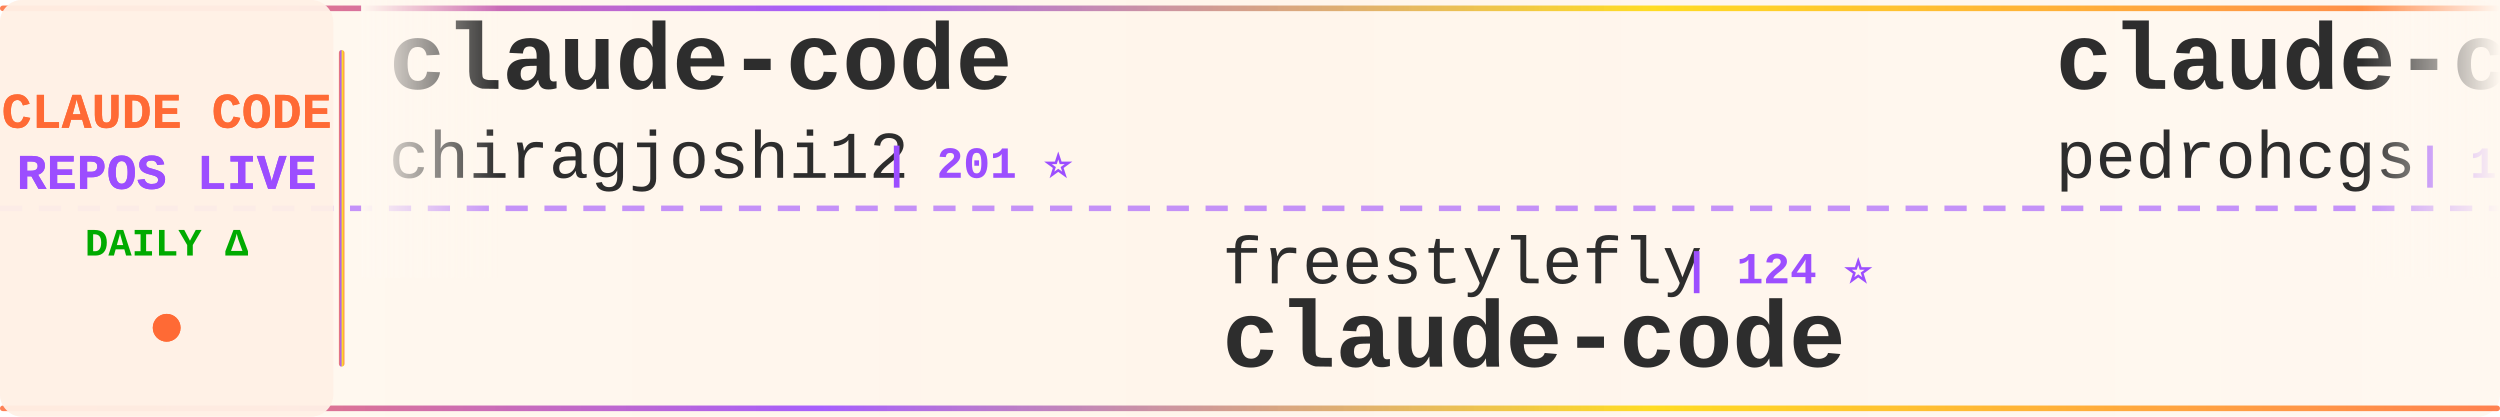
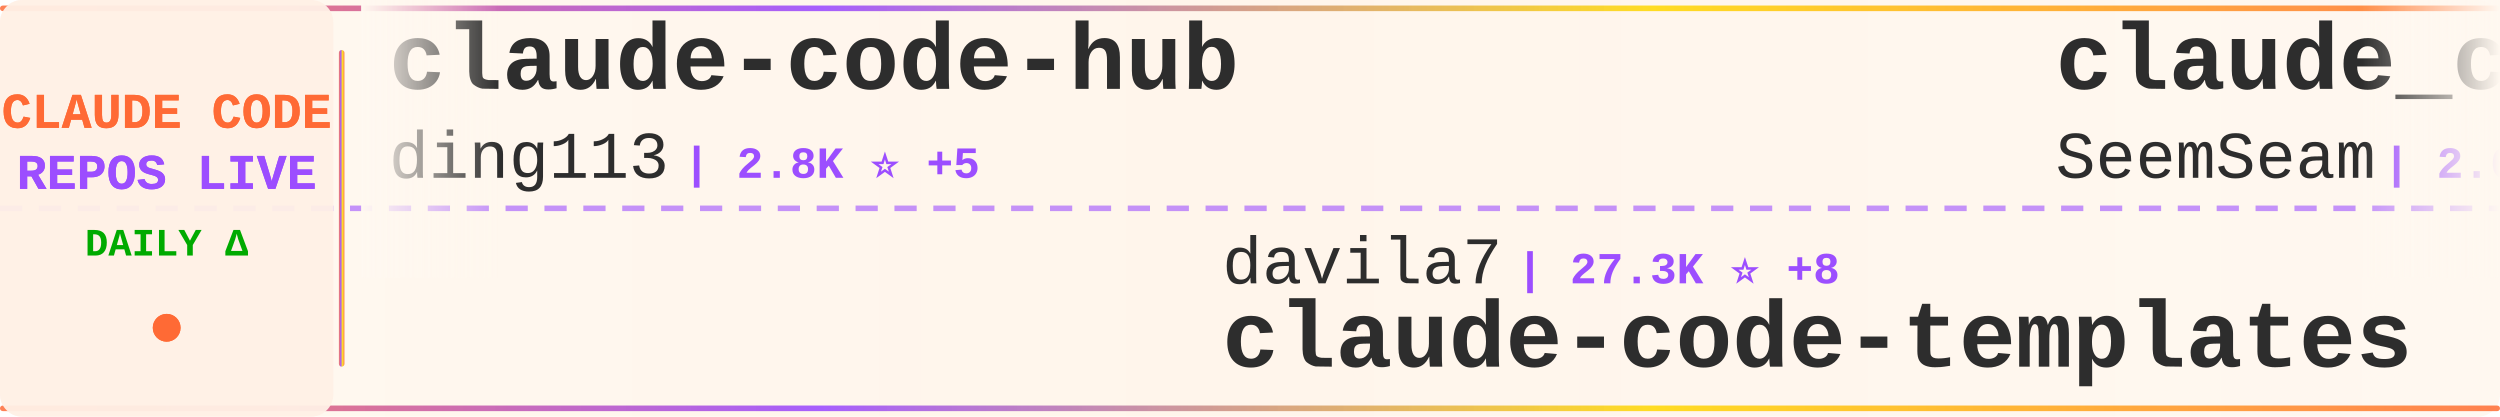
<svg xmlns="http://www.w3.org/2000/svg" width="900" height="150">
  <defs>
    <linearGradient id="tickerBg" x1="0%" y1="0%" x2="100%" y2="0%">
      <stop offset="0%" style="stop-color:#fff8f0;stop-opacity:0.98" />
      <stop offset="50%" style="stop-color:#fff5eb;stop-opacity:1" />
      <stop offset="100%" style="stop-color:#fff8f0;stop-opacity:0.98" />
    </linearGradient>
    <linearGradient id="borderGrad" x1="0%" y1="0%" x2="100%" y2="0%">
      <stop offset="0%" style="stop-color:#FF6B35;stop-opacity:0.85">
        <animate attributeName="stop-opacity" values="0.85;1;0.85" dur="2s" repeatCount="indefinite" />
      </stop>
      <stop offset="33%" style="stop-color:#9C4EFF;stop-opacity:0.9">
        <animate attributeName="stop-opacity" values="0.9;1;0.9" dur="2.2s" repeatCount="indefinite" />
      </stop>
      <stop offset="66%" style="stop-color:#FFD700;stop-opacity:0.85">
        <animate attributeName="stop-opacity" values="0.85;1;0.85" dur="1.8s" repeatCount="indefinite" />
      </stop>
      <stop offset="100%" style="stop-color:#FF6B35;stop-opacity:0.85">
        <animate attributeName="stop-opacity" values="0.85;1;0.85" dur="2s" repeatCount="indefinite" />
      </stop>
    </linearGradient>
    <filter id="textGlow">
      <feGaussianBlur stdDeviation="0.15" result="coloredBlur" />
      <feMerge>
        <feMergeNode in="coloredBlur" />
        <feMergeNode in="SourceGraphic" />
      </feMerge>
    </filter>
    <filter id="metricGlow">
      <feGaussianBlur stdDeviation="0.2" result="coloredBlur" />
      <feMerge>
        <feMergeNode in="coloredBlur" />
        <feMergeNode in="SourceGraphic" />
      </feMerge>
    </filter>
    <linearGradient id="leftFade" x1="0%" y1="0%" x2="100%" y2="0%">
      <stop offset="0%" style="stop-color:#fff8f0;stop-opacity:1" />
      <stop offset="100%" style="stop-color:#fff8f0;stop-opacity:0" />
    </linearGradient>
    <linearGradient id="rightFade" x1="0%" y1="0%" x2="100%" y2="0%">
      <stop offset="0%" style="stop-color:#fff8f0;stop-opacity:0" />
      <stop offset="100%" style="stop-color:#fff8f0;stop-opacity:1" />
    </linearGradient>
  </defs>
  <rect width="900" height="150" fill="url(#tickerBg)" rx="8" />
  <rect x="0" y="2" width="900" height="2" fill="url(#borderGrad)" rx="1" />
  <rect x="0" y="146" width="900" height="2" fill="url(#borderGrad)" rx="1" />
  <line x1="0" y1="75" x2="900" y2="75" stroke="#9C4EFF" stroke-width="2" stroke-dasharray="8 6" opacity="0.6" />
  <rect x="0" y="0" width="120" height="150" fill="#fff0e6" opacity="0.95" rx="8" />
  <text x="60" y="46" font-family="'Courier New', monospace" font-size="18" font-weight="bold" fill="#FF6B35" text-anchor="middle" filter="url(#textGlow)">
    CLAUDE CODE
  </text>
  <text x="60" y="68" font-family="'Courier New', monospace" font-size="18" font-weight="bold" fill="#9C4EFF" text-anchor="middle" filter="url(#textGlow)">
    REPOS LIVE
  </text>
  <text x="60" y="92" font-family="'Courier New', monospace" font-size="14" font-weight="bold" fill="#00aa00" text-anchor="middle">
    DAILY Δ
  </text>
  <circle cx="60" cy="118" r="5" fill="#FF6B35" filter="url(#metricGlow)">
    <animate attributeName="r" values="4;6;4" dur="1.5s" repeatCount="indefinite" />
    <animate attributeName="opacity" values="0.6;1;0.6" dur="1.5s" repeatCount="indefinite" />
  </circle>
  <rect x="122" y="18" width="2" height="114" fill="url(#borderGrad)" rx="1" />
  <clipPath id="tickerClip">
    <rect x="130" y="0" width="770" height="150" />
  </clipPath>
  <g clip-path="url(#tickerClip)">
    <g id="tickerItems">
      <animateTransform attributeName="transform" attributeType="XML" type="translate" from="0 0" to="-3000 0" dur="54s" repeatCount="indefinite" />
      <g transform="translate(0, 0)">
-         <text x="140" y="32" font-family="'Courier New', monospace" font-size="34" font-weight="bold" fill="#2d2d2d">claude-code</text>
-         <text x="140" y="64" font-family="'Courier New', monospace" font-size="24" font-weight="normal" fill="#2d2d2d" opacity="1.0">chiragjoshi12</text>
-         <text x="318" y="64" font-family="'Courier New', monospace" font-size="16" font-weight="bold" fill="#9C4EFF"> | 201 ⭐</text>
+         <text x="140" y="32" font-family="'Courier New', monospace" font-size="34" font-weight="bold" fill="#2d2d2d">claude-code-hub</text>
+         <text x="140" y="64" font-family="'Courier New', monospace" font-size="24" font-weight="normal" fill="#2d2d2d" opacity="1.0">ding113</text>
+         <text x="246" y="64" font-family="'Courier New', monospace" font-size="16" font-weight="bold" fill="#9C4EFF"> | 2.8K ⭐ +5</text>
      </g>
      <g transform="translate(300, 0)">
-         <text x="140" y="102" font-family="'Courier New', monospace" font-size="24" font-weight="normal" fill="#2d2d2d" opacity="1.0">freestylefly</text>
-         <text x="306" y="102" font-family="'Courier New', monospace" font-size="16" font-weight="bold" fill="#9C4EFF"> | 124 ⭐</text>
-         <text x="140" y="132" font-family="'Courier New', monospace" font-size="34" font-weight="bold" fill="#2d2d2d">claude-code</text>
+         <text x="140" y="102" font-family="'Courier New', monospace" font-size="24" font-weight="normal" fill="#2d2d2d" opacity="1.0">davila7</text>
+         <text x="246" y="102" font-family="'Courier New', monospace" font-size="16" font-weight="bold" fill="#9C4EFF"> | 27.3K ⭐ +8</text>
+         <text x="140" y="132" font-family="'Courier New', monospace" font-size="34" font-weight="bold" fill="#2d2d2d">claude-code-templates</text>
      </g>
      <g transform="translate(600, 0)">
-         <text x="140" y="32" font-family="'Courier New', monospace" font-size="34" font-weight="bold" fill="#2d2d2d">claude-code-my-workflow</text>
-         <text x="140" y="64" font-family="'Courier New', monospace" font-size="24" font-weight="normal" fill="#2d2d2d" opacity="1.0">pedrohcgs</text>
-         <text x="270" y="64" font-family="'Courier New', monospace" font-size="16" font-weight="bold" fill="#9C4EFF"> | 1.1K ⭐ +1</text>
+         <text x="140" y="32" font-family="'Courier New', monospace" font-size="34" font-weight="bold" fill="#2d2d2d">claude_codex_bridge</text>
+         <text x="140" y="64" font-family="'Courier New', monospace" font-size="24" font-weight="normal" fill="#2d2d2d" opacity="1.0">SeemSeam</text>
+         <text x="258" y="64" font-family="'Courier New', monospace" font-size="16" font-weight="bold" fill="#9C4EFF"> | 2.6K ⭐ +4</text>
      </g>
      <g transform="translate(900, 0)">
-         <text x="140" y="102" font-family="'Courier New', monospace" font-size="24" font-weight="normal" fill="#2d2d2d" opacity="1.0">SeemSeam</text>
-         <text x="258" y="102" font-family="'Courier New', monospace" font-size="16" font-weight="bold" fill="#9C4EFF"> | 2.6K ⭐ +2</text>
-         <text x="140" y="132" font-family="'Courier New', monospace" font-size="34" font-weight="bold" fill="#2d2d2d">claude_codex_bridge</text>
+         <text x="140" y="102" font-family="'Courier New', monospace" font-size="24" font-weight="normal" fill="#2d2d2d" opacity="1.0">farion1231</text>
+         <text x="282" y="102" font-family="'Courier New', monospace" font-size="16" font-weight="bold" fill="#9C4EFF"> | 70.5K ⭐ +334</text>
+         <text x="140" y="132" font-family="'Courier New', monospace" font-size="34" font-weight="bold" fill="#2d2d2d">cc-switch</text>
      </g>
      <g transform="translate(1200, 0)">
-         <text x="140" y="32" font-family="'Courier New', monospace" font-size="34" font-weight="bold" fill="#2d2d2d">ClaudeCode</text>
-         <text x="140" y="64" font-family="'Courier New', monospace" font-size="24" font-weight="normal" fill="#2d2d2d" opacity="1.0">guanshan</text>
-         <text x="258" y="64" font-family="'Courier New', monospace" font-size="16" font-weight="bold" fill="#9C4EFF"> | 59 ⭐</text>
+         <text x="140" y="32" font-family="'Courier New', monospace" font-size="34" font-weight="bold" fill="#2d2d2d">claude-task-master</text>
+         <text x="140" y="64" font-family="'Courier New', monospace" font-size="24" font-weight="normal" fill="#2d2d2d" opacity="1.0">eyaltoledano</text>
+         <text x="306" y="64" font-family="'Courier New', monospace" font-size="16" font-weight="bold" fill="#9C4EFF"> | 27.1K ⭐ +3</text>
      </g>
      <g transform="translate(1500, 0)">
-         <text x="140" y="102" font-family="'Courier New', monospace" font-size="24" font-weight="normal" fill="#2d2d2d" opacity="1.0">FlorianBruniaux</text>
-         <text x="342" y="102" font-family="'Courier New', monospace" font-size="16" font-weight="bold" fill="#9C4EFF"> | 4.3K ⭐ +1</text>
-         <text x="140" y="132" font-family="'Courier New', monospace" font-size="34" font-weight="bold" fill="#2d2d2d">claude-code-ultimate-gui...</text>
+         <text x="140" y="102" font-family="'Courier New', monospace" font-size="24" font-weight="normal" fill="#2d2d2d" opacity="1.0">ChrisWiles</text>
+         <text x="282" y="102" font-family="'Courier New', monospace" font-size="16" font-weight="bold" fill="#9C4EFF"> | 5.9K ⭐ +1</text>
+         <text x="140" y="132" font-family="'Courier New', monospace" font-size="34" font-weight="bold" fill="#2d2d2d">claude-code-showcase</text>
      </g>
      <g transform="translate(1800, 0)">
        <text x="140" y="32" font-family="'Courier New', monospace" font-size="34" font-weight="bold" fill="#2d2d2d">claude-code</text>
-         <text x="140" y="64" font-family="'Courier New', monospace" font-size="24" font-weight="normal" fill="#2d2d2d" opacity="1.0">alex000kim</text>
-         <text x="282" y="64" font-family="'Courier New', monospace" font-size="16" font-weight="bold" fill="#9C4EFF"> | 225 ⭐</text>
+         <text x="140" y="64" font-family="'Courier New', monospace" font-size="24" font-weight="normal" fill="#2d2d2d" opacity="1.0">anthropics</text>
+         <text x="282" y="64" font-family="'Courier New', monospace" font-size="16" font-weight="bold" fill="#9C4EFF"> | 123.5K ⭐ +96</text>
      </g>
      <g transform="translate(2100, 0)">
-         <text x="140" y="102" font-family="'Courier New', monospace" font-size="24" font-weight="normal" fill="#2d2d2d" opacity="1.0">Windy3f3f3f3f</text>
-         <text x="318" y="102" font-family="'Courier New', monospace" font-size="16" font-weight="bold" fill="#9C4EFF"> | 1.2K ⭐ +2</text>
-         <text x="140" y="132" font-family="'Courier New', monospace" font-size="34" font-weight="bold" fill="#2d2d2d">claude-code-from-scratch</text>
+         <text x="140" y="102" font-family="'Courier New', monospace" font-size="24" font-weight="normal" fill="#2d2d2d" opacity="1.0">guanshan</text>
+         <text x="258" y="102" font-family="'Courier New', monospace" font-size="16" font-weight="bold" fill="#9C4EFF"> | 59 ⭐</text>
+         <text x="140" y="132" font-family="'Courier New', monospace" font-size="34" font-weight="bold" fill="#2d2d2d">ClaudeCode</text>
      </g>
      <g transform="translate(2400, 0)">
-         <text x="140" y="32" font-family="'Courier New', monospace" font-size="34" font-weight="bold" fill="#2d2d2d">claude-code-local</text>
-         <text x="140" y="64" font-family="'Courier New', monospace" font-size="24" font-weight="normal" fill="#2d2d2d" opacity="1.0">nicedreamzapp</text>
-         <text x="318" y="64" font-family="'Courier New', monospace" font-size="16" font-weight="bold" fill="#9C4EFF"> | 2.6K ⭐ +2</text>
+         <text x="140" y="32" font-family="'Courier New', monospace" font-size="34" font-weight="bold" fill="#2d2d2d">claude-code-reverse</text>
+         <text x="140" y="64" font-family="'Courier New', monospace" font-size="24" font-weight="normal" fill="#2d2d2d" opacity="1.0">Yuyz0112</text>
+         <text x="258" y="64" font-family="'Courier New', monospace" font-size="16" font-weight="bold" fill="#9C4EFF"> | 2.4K ⭐</text>
      </g>
      <g transform="translate(2700, 0)">
-         <text x="140" y="102" font-family="'Courier New', monospace" font-size="24" font-weight="normal" fill="#2d2d2d" opacity="1.0">centminmod</text>
-         <text x="282" y="102" font-family="'Courier New', monospace" font-size="16" font-weight="bold" fill="#9C4EFF"> | 2.3K ⭐ +2</text>
-         <text x="140" y="132" font-family="'Courier New', monospace" font-size="34" font-weight="bold" fill="#2d2d2d">my-claude-code-setup</text>
+         <text x="140" y="102" font-family="'Courier New', monospace" font-size="24" font-weight="normal" fill="#2d2d2d" opacity="1.0">zebbern</text>
+         <text x="246" y="102" font-family="'Courier New', monospace" font-size="16" font-weight="bold" fill="#9C4EFF"> | 4.1K ⭐ -1</text>
+         <text x="140" y="132" font-family="'Courier New', monospace" font-size="34" font-weight="bold" fill="#2d2d2d">claude-code-guide</text>
      </g>
      <g transform="translate(3000, 0)">
-         <text x="140" y="32" font-family="'Courier New', monospace" font-size="34" font-weight="bold" fill="#2d2d2d">claude-code</text>
-         <text x="140" y="64" font-family="'Courier New', monospace" font-size="24" font-weight="normal" fill="#2d2d2d" opacity="1.0">chiragjoshi12</text>
-         <text x="318" y="64" font-family="'Courier New', monospace" font-size="16" font-weight="bold" fill="#9C4EFF"> | 201 ⭐</text>
+         <text x="140" y="32" font-family="'Courier New', monospace" font-size="34" font-weight="bold" fill="#2d2d2d">claude-code-hub</text>
+         <text x="140" y="64" font-family="'Courier New', monospace" font-size="24" font-weight="normal" fill="#2d2d2d" opacity="1.0">ding113</text>
+         <text x="246" y="64" font-family="'Courier New', monospace" font-size="16" font-weight="bold" fill="#9C4EFF"> | 2.8K ⭐ +5</text>
      </g>
      <g transform="translate(3300, 0)">
-         <text x="140" y="102" font-family="'Courier New', monospace" font-size="24" font-weight="normal" fill="#2d2d2d" opacity="1.0">freestylefly</text>
-         <text x="306" y="102" font-family="'Courier New', monospace" font-size="16" font-weight="bold" fill="#9C4EFF"> | 124 ⭐</text>
-         <text x="140" y="132" font-family="'Courier New', monospace" font-size="34" font-weight="bold" fill="#2d2d2d">claude-code</text>
+         <text x="140" y="102" font-family="'Courier New', monospace" font-size="24" font-weight="normal" fill="#2d2d2d" opacity="1.0">davila7</text>
+         <text x="246" y="102" font-family="'Courier New', monospace" font-size="16" font-weight="bold" fill="#9C4EFF"> | 27.3K ⭐ +8</text>
+         <text x="140" y="132" font-family="'Courier New', monospace" font-size="34" font-weight="bold" fill="#2d2d2d">claude-code-templates</text>
      </g>
      <g transform="translate(3600, 0)">
-         <text x="140" y="32" font-family="'Courier New', monospace" font-size="34" font-weight="bold" fill="#2d2d2d">claude-code-my-workflow</text>
-         <text x="140" y="64" font-family="'Courier New', monospace" font-size="24" font-weight="normal" fill="#2d2d2d" opacity="1.0">pedrohcgs</text>
-         <text x="270" y="64" font-family="'Courier New', monospace" font-size="16" font-weight="bold" fill="#9C4EFF"> | 1.1K ⭐ +1</text>
+         <text x="140" y="32" font-family="'Courier New', monospace" font-size="34" font-weight="bold" fill="#2d2d2d">claude_codex_bridge</text>
+         <text x="140" y="64" font-family="'Courier New', monospace" font-size="24" font-weight="normal" fill="#2d2d2d" opacity="1.0">SeemSeam</text>
+         <text x="258" y="64" font-family="'Courier New', monospace" font-size="16" font-weight="bold" fill="#9C4EFF"> | 2.6K ⭐ +4</text>
      </g>
      <g transform="translate(3900, 0)">
-         <text x="140" y="102" font-family="'Courier New', monospace" font-size="24" font-weight="normal" fill="#2d2d2d" opacity="1.0">SeemSeam</text>
-         <text x="258" y="102" font-family="'Courier New', monospace" font-size="16" font-weight="bold" fill="#9C4EFF"> | 2.6K ⭐ +2</text>
-         <text x="140" y="132" font-family="'Courier New', monospace" font-size="34" font-weight="bold" fill="#2d2d2d">claude_codex_bridge</text>
+         <text x="140" y="102" font-family="'Courier New', monospace" font-size="24" font-weight="normal" fill="#2d2d2d" opacity="1.0">farion1231</text>
+         <text x="282" y="102" font-family="'Courier New', monospace" font-size="16" font-weight="bold" fill="#9C4EFF"> | 70.5K ⭐ +334</text>
+         <text x="140" y="132" font-family="'Courier New', monospace" font-size="34" font-weight="bold" fill="#2d2d2d">cc-switch</text>
      </g>
    </g>
  </g>
  <rect x="130" y="0" width="50" height="100" fill="url(#leftFade)" />
  <rect x="850" y="0" width="50" height="100" fill="url(#rightFade)" />
</svg>
